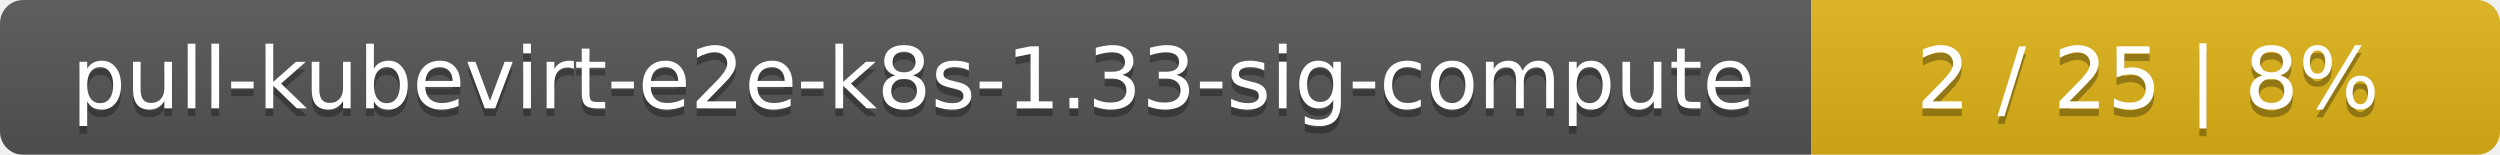
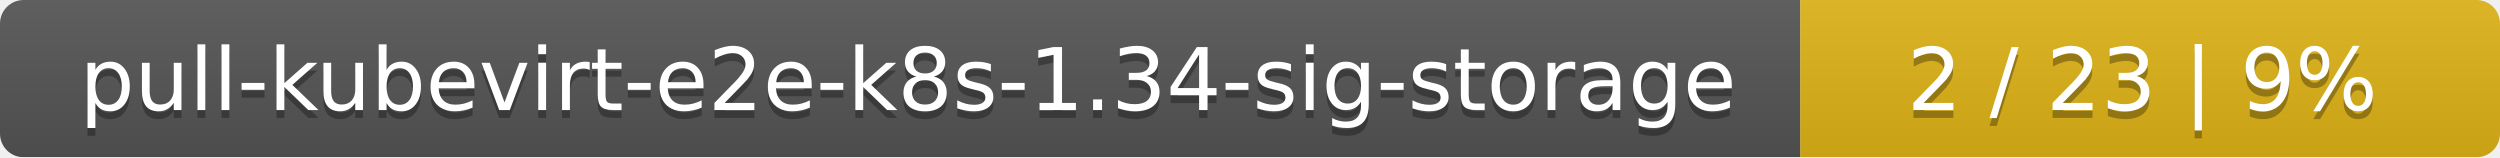
- <svg xmlns="http://www.w3.org/2000/svg" width="323" height="20">
+ <svg xmlns="http://www.w3.org/2000/svg" width="318" height="20">
  <linearGradient id="smooth" x2="0" y2="100%">
    <stop offset="0" stop-color="#bbb" stop-opacity=".1" />
    <stop offset="1" stop-opacity=".1" />
  </linearGradient>
  <mask id="round">
-     <rect width="323" height="20" rx="3" fill="#fff" />
+     <rect width="318" height="20" rx="3" fill="#fff" />
  </mask>
  <g mask="url(#round)">
-     <rect width="234" height="20" fill="#555" />
-     <rect x="234" width="89" height="20" fill="#dfb317" />
-     <rect width="323" height="20" fill="url(#smooth)" />
+     <rect width="229" height="20" fill="#555" />
+     <rect x="229" width="89" height="20" fill="#dfb317" />
+     <rect width="318" height="20" fill="url(#smooth)" />
  </g>
  <g fill="#fff" text-anchor="middle" font-family="DejaVu Sans,Verdana,Geneva,sans-serif" font-size="11">
-     <text x="118" y="15" fill="#010101" fill-opacity=".3">pull-kubevirt-e2e-k8s-1.33-sig-compute</text>
-     <text x="118" y="14">pull-kubevirt-e2e-k8s-1.33-sig-compute</text>
-     <text x="277.5" y="15" fill="#010101" fill-opacity=".3">2 / 25    |    8%</text>
-     <text x="277.5" y="14">2 / 25    |    8%</text>
+     <text x="115.5" y="15" fill="#010101" fill-opacity=".3">pull-kubevirt-e2e-k8s-1.34-sig-storage</text>
+     <text x="115.5" y="14">pull-kubevirt-e2e-k8s-1.34-sig-storage</text>
+     <text x="272.5" y="15" fill="#010101" fill-opacity=".3">2 / 23    |    9%</text>
+     <text x="272.5" y="14">2 / 23    |    9%</text>
  </g>
</svg>
